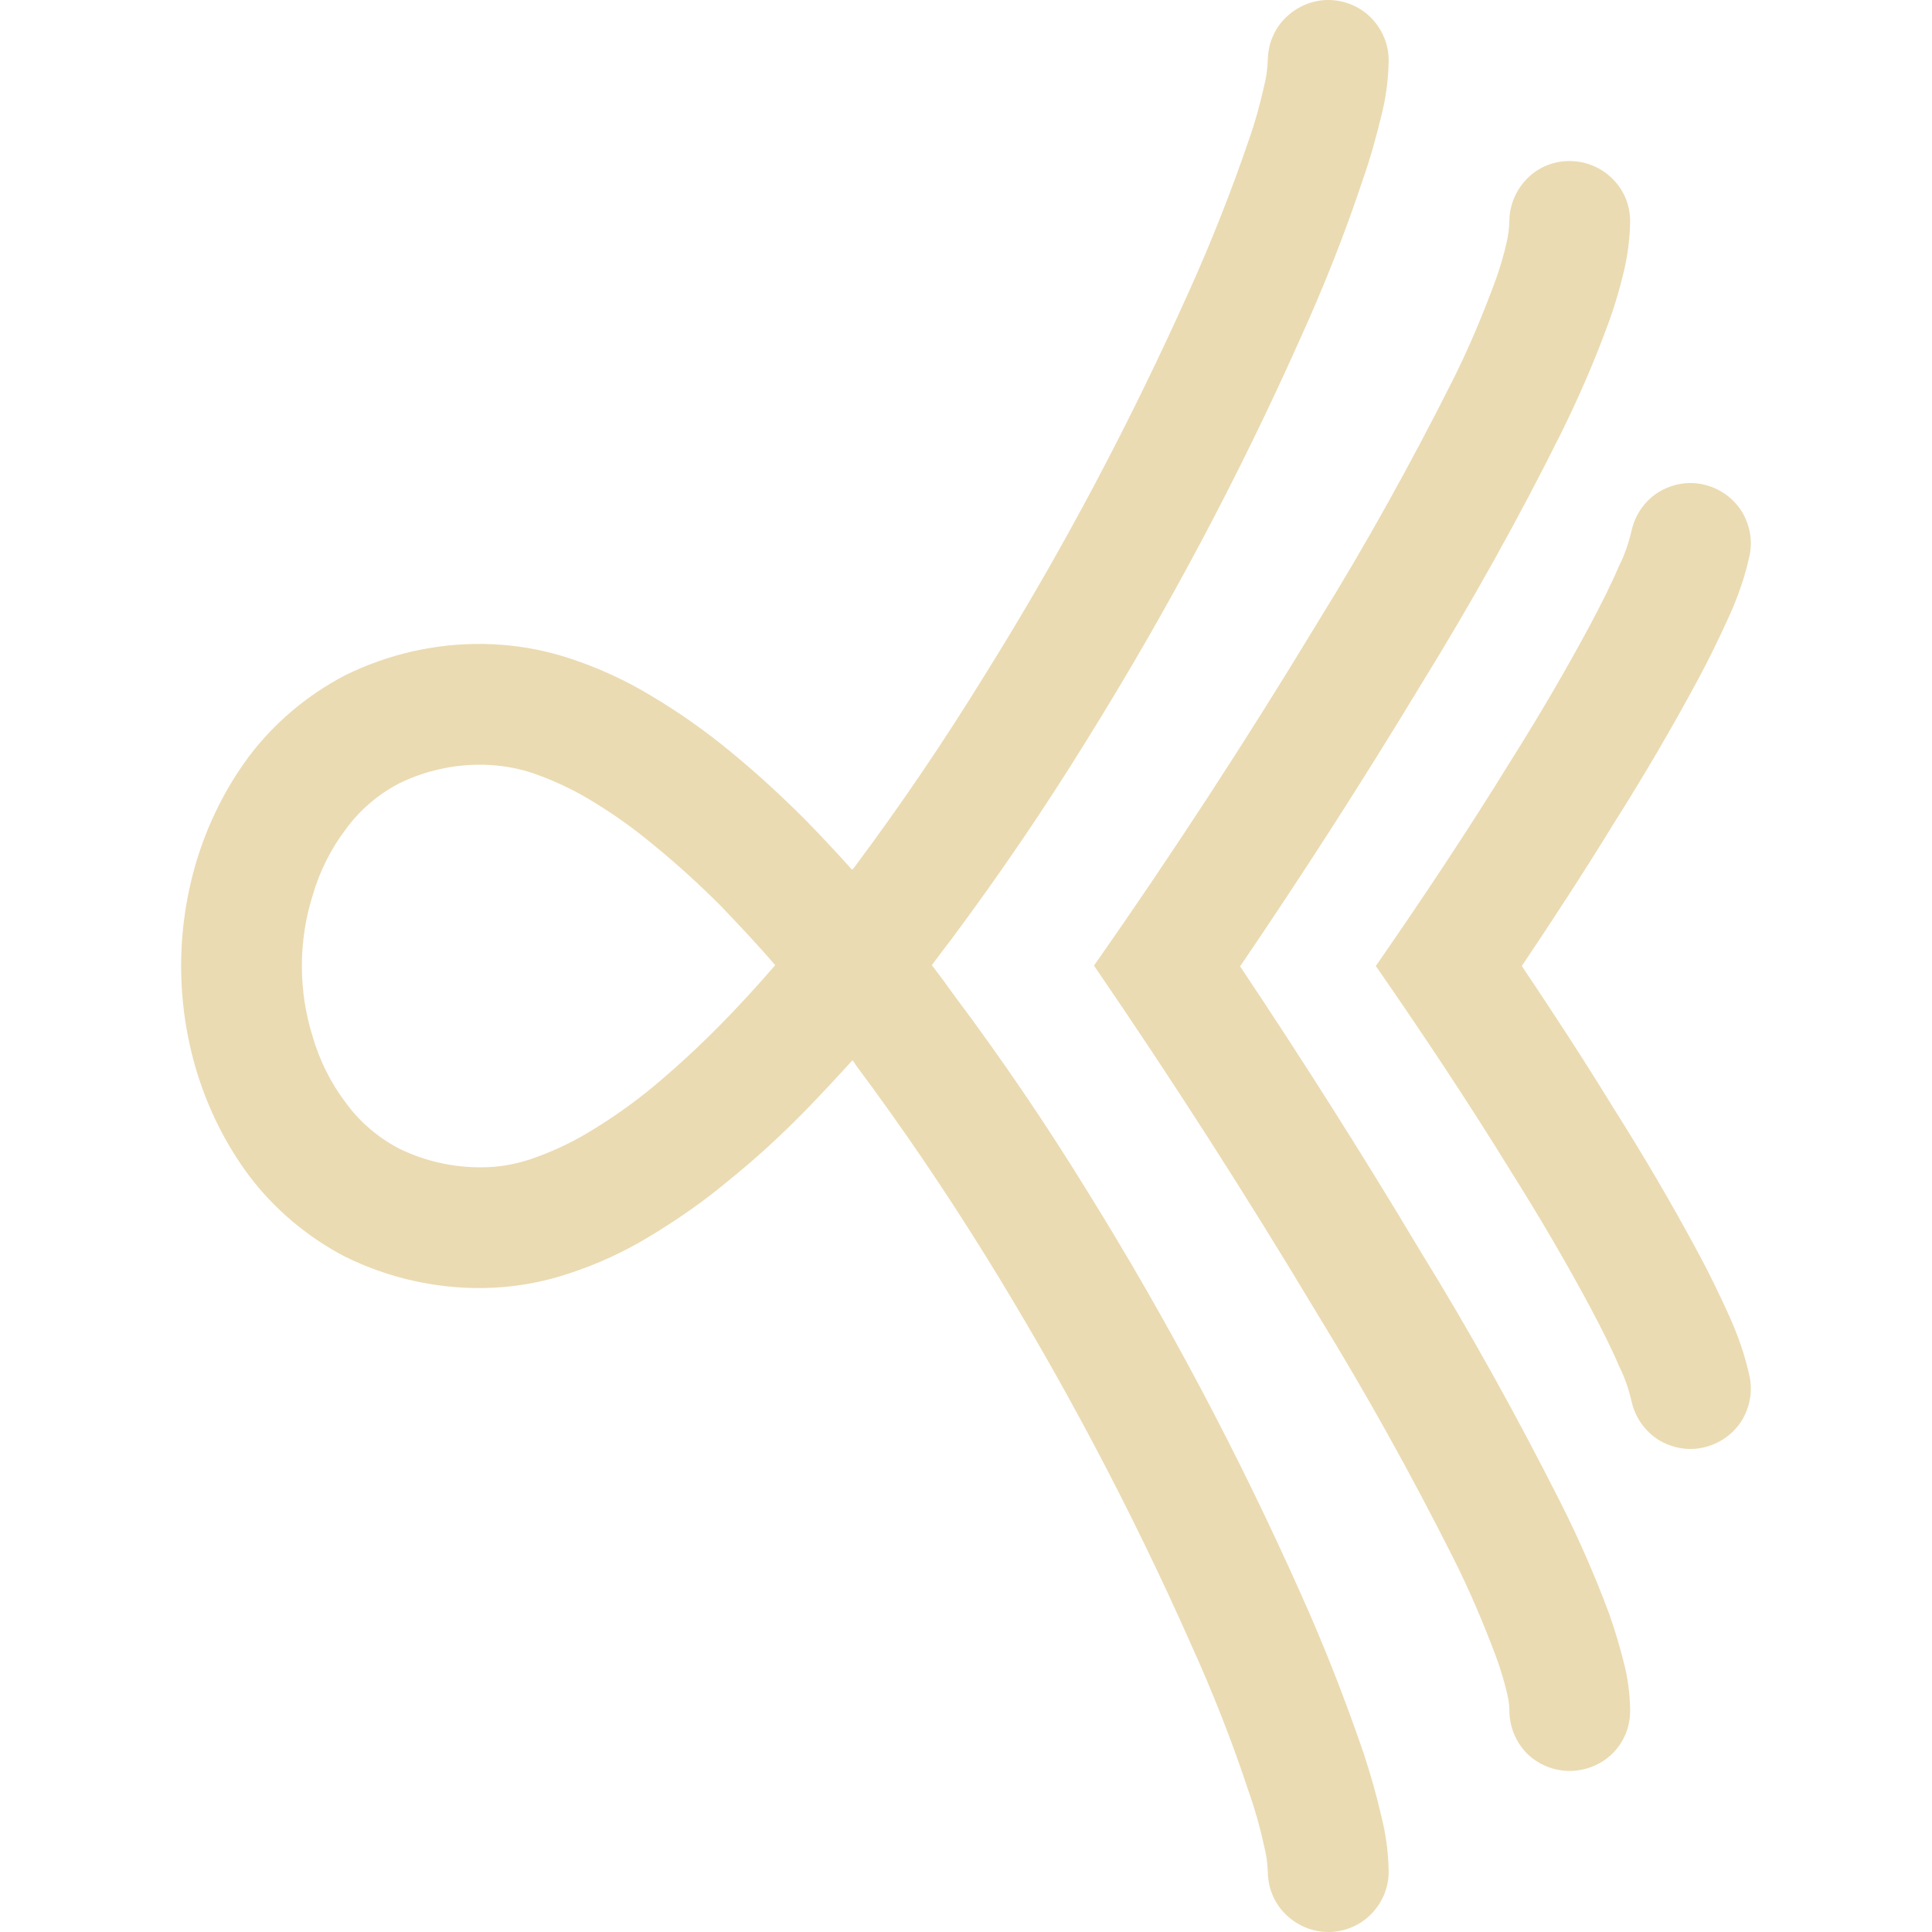
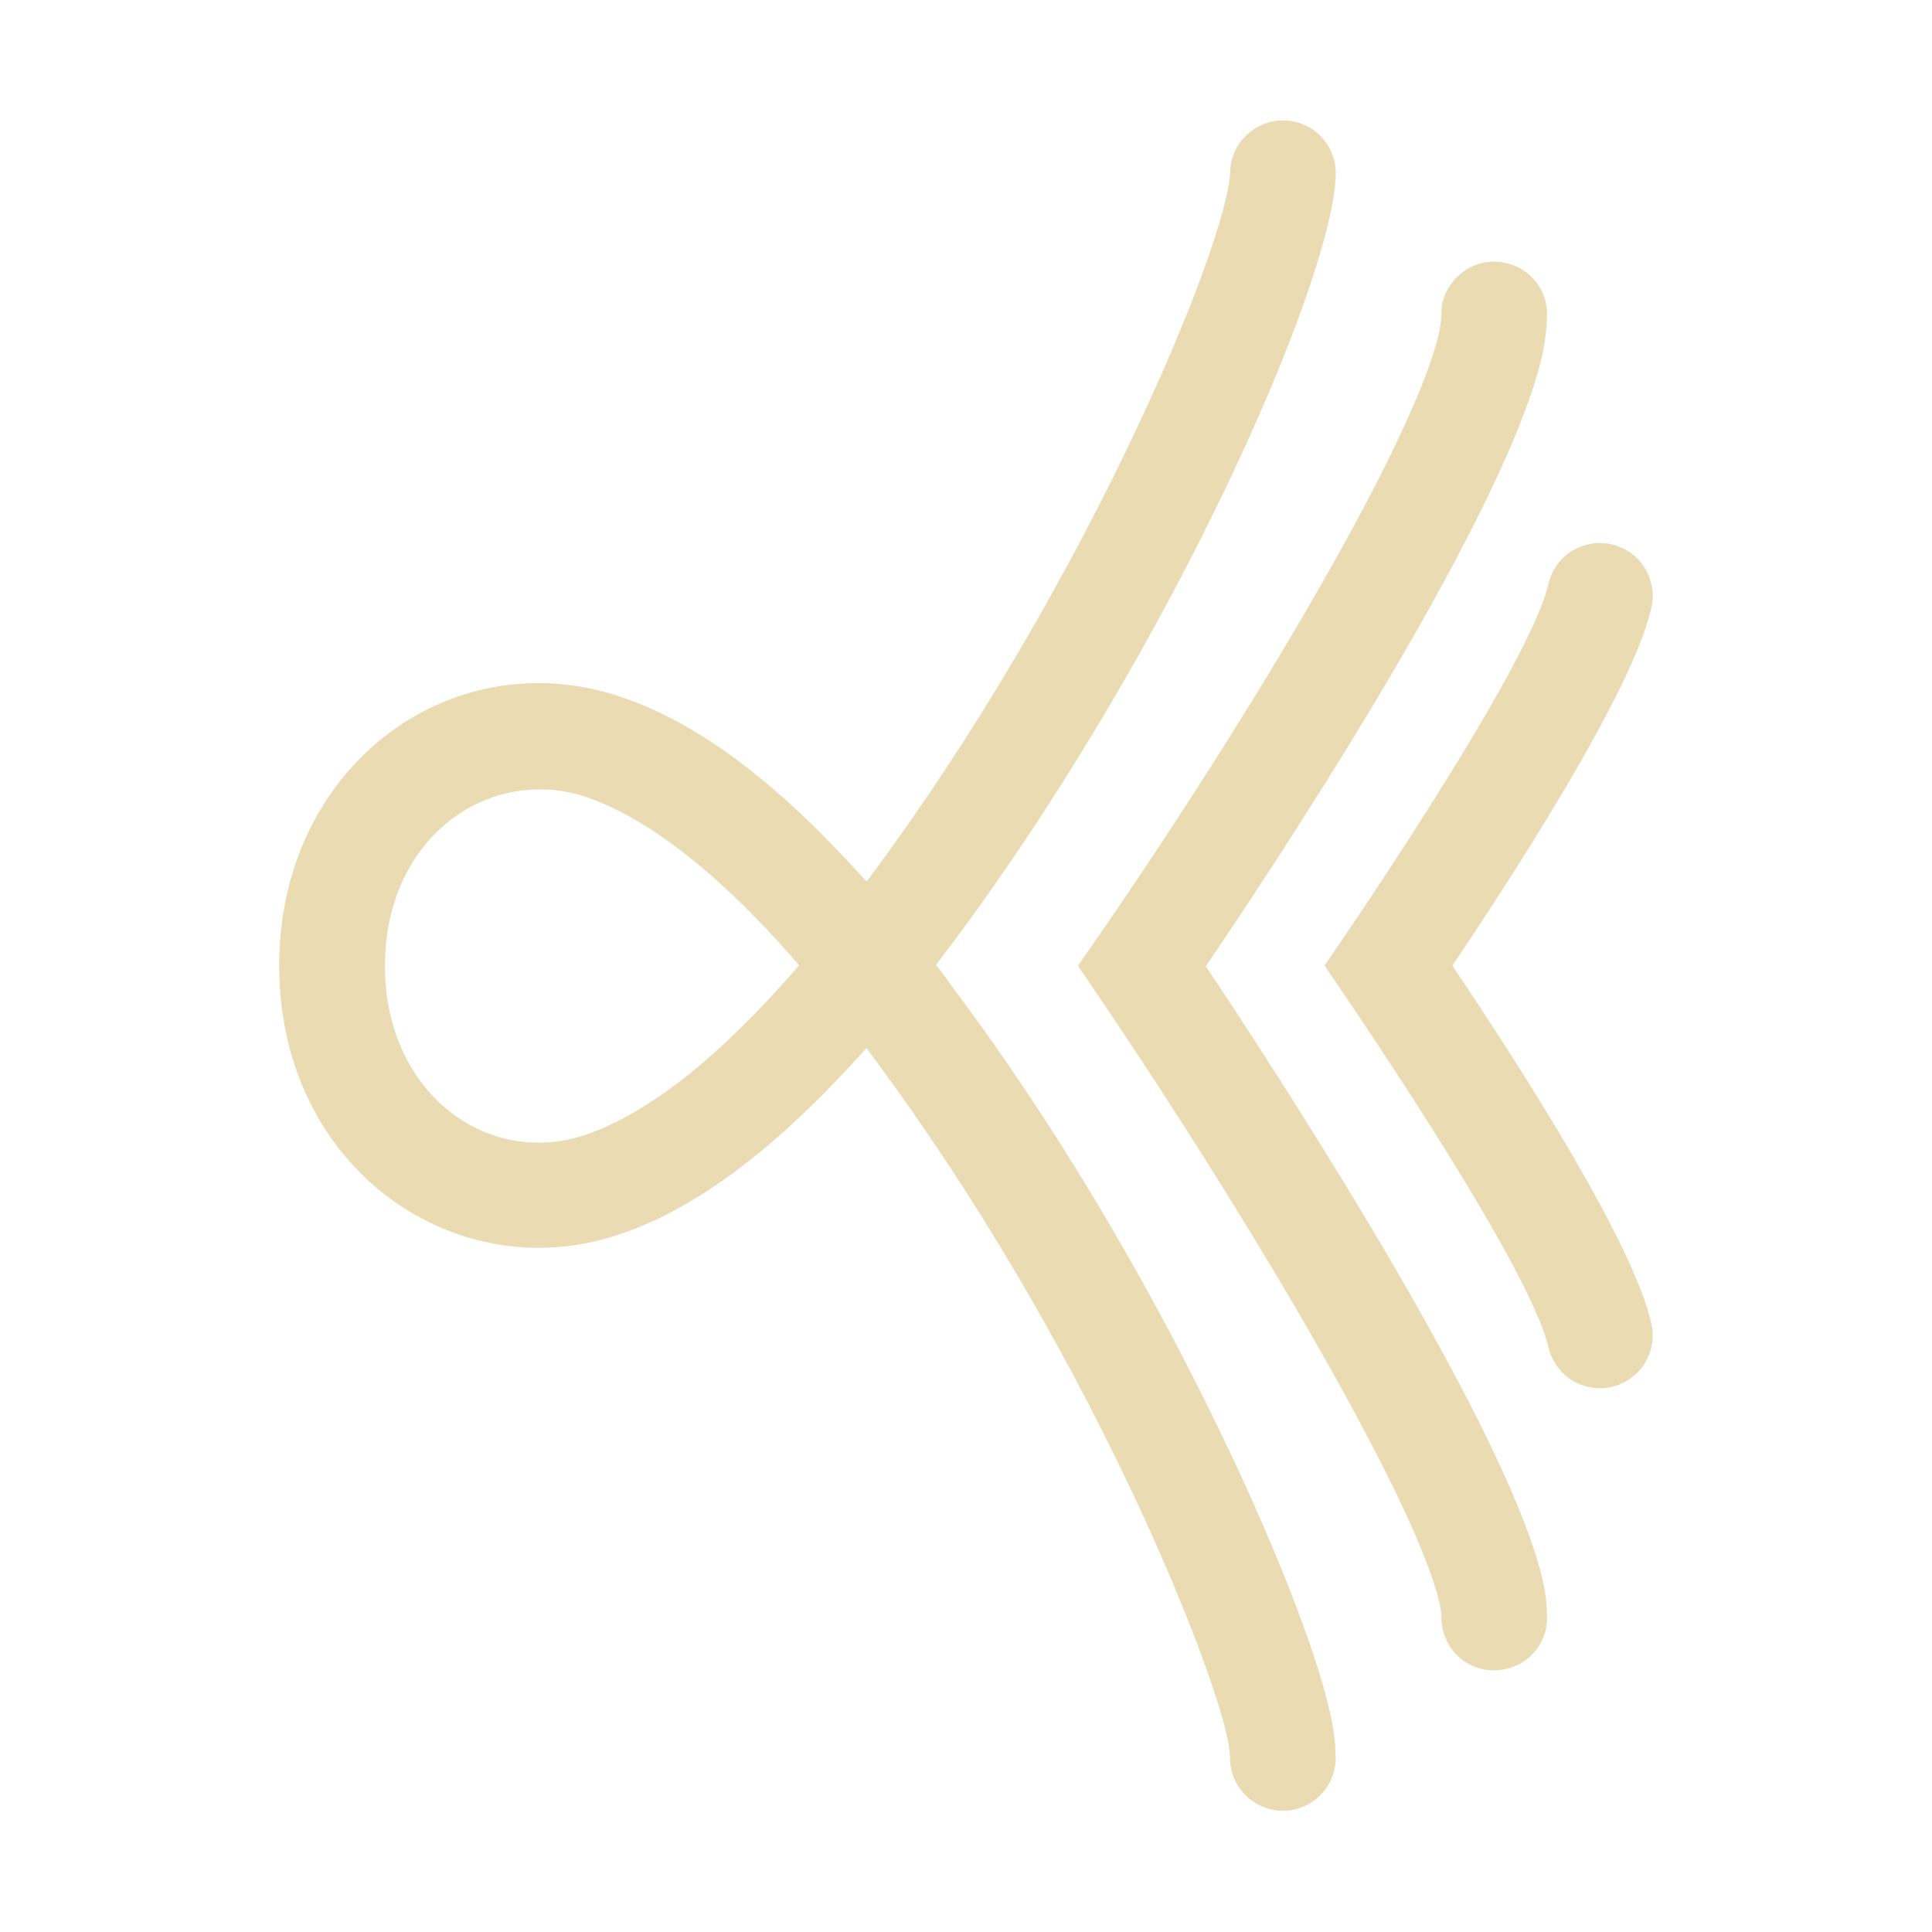
- <svg xmlns="http://www.w3.org/2000/svg" style="isolation:isolate" width="16" height="16" viewBox="0 0 16 16">
+ <svg xmlns="http://www.w3.org/2000/svg" width="16" height="16" version="1.1">
  <defs>
-     <style id="current-color-scheme" type="text/css">
-    .ColorScheme-Text { color:#ebdbb2; } .ColorScheme-Highlight { color:#458588; }
-   </style>
-     <linearGradient id="arrongin" x1="0%" x2="0%" y1="0%" y2="100%">
-       <stop offset="0%" style="stop-color:#d79921; stop-opacity:1" />
-       <stop offset="100%" style="stop-color:#b57614; stop-opacity:1" />
-     </linearGradient>
-     <linearGradient id="aurora" x1="0%" x2="0%" y1="0%" y2="100%">
-       <stop offset="0%" style="stop-color:#83a598; stop-opacity:1" />
-       <stop offset="100%" style="stop-color:#b16286; stop-opacity:1" />
-     </linearGradient>
-     <linearGradient id="fitdance" x1="0%" x2="0%" y1="0%" y2="100%">
-       <stop offset="0%" style="stop-color:#8ec07c; stop-opacity:1" />
-       <stop offset="100%" style="stop-color:#458588; stop-opacity:1" />
-     </linearGradient>
-     <linearGradient id="oomox" x1="0%" x2="0%" y1="0%" y2="100%">
-       <stop offset="0%" style="stop-color:#458588; stop-opacity:1" />
-       <stop offset="100%" style="stop-color:#928374; stop-opacity:1" />
-     </linearGradient>
-     <linearGradient id="rainblue" x1="0%" x2="0%" y1="0%" y2="100%">
-       <stop offset="0%" style="stop-color:#b8bb26; stop-opacity:1" />
-       <stop offset="100%" style="stop-color:#076678; stop-opacity:1" />
-     </linearGradient>
-     <linearGradient id="sunrise" x1="0%" x2="0%" y1="0%" y2="100%">
-       <stop offset="0%" style="stop-color: #fe8019; stop-opacity:1" />
-       <stop offset="100%" style="stop-color: #fabd2f; stop-opacity:1" />
-     </linearGradient>
-     <linearGradient id="telinkrin" x1="0%" x2="0%" y1="0%" y2="100%">
-       <stop offset="0%" style="stop-color: #83a598; stop-opacity:1" />
-       <stop offset="100%" style="stop-color: #83a598; stop-opacity:1" />
-     </linearGradient>
-     <linearGradient id="60spsycho" x1="0%" x2="0%" y1="0%" y2="100%">
-       <stop offset="0%" style="stop-color: #fb4934; stop-opacity:1" />
-       <stop offset="25%" style="stop-color: #fabd2f; stop-opacity:1" />
-       <stop offset="50%" style="stop-color: #fe8019; stop-opacity:1" />
-       <stop offset="100%" style="stop-color: #689d6a; stop-opacity:1" />
-     </linearGradient>
-     <linearGradient id="90ssummer" x1="0%" x2="0%" y1="0%" y2="100%">
-       <stop offset="0%" style="stop-color: #b16286; stop-opacity:1" />
-       <stop offset="20%" style="stop-color: #8ec07c; stop-opacity:1" />
-       <stop offset="50%" style="stop-color: #fabd2f; stop-opacity:1" />
-       <stop offset="100%" style="stop-color: #458588; stop-opacity:1" />
-     </linearGradient>
-     <linearGradient id="cyberneon" x1="0%" x2="0%" y1="0%" y2="100%">
-       <stop offset="0" style="stop-color:#83a598; stop-opacity:1" />
-       <stop offset="1" style="stop-color:#b16286; stop-opacity:1" />
-     </linearGradient>
+     <style type="text/css" id="current-color-scheme">.ColorScheme-Text { color:#ebdbb2; } .ColorScheme-Highlight { color:#458588; }</style>
  </defs>
-   <path style="fill:currentColor" class="ColorScheme-Text" fill-rule="evenodd" d="M 6.42 7.993 C 6.274 7.823 6.12 7.66 5.964 7.497 C 5.787 7.32 5.6 7.15 5.407 6.993 C 5.24 6.853 5.064 6.73 4.88 6.62 C 4.73 6.53 4.57 6.457 4.404 6.4 C 4.274 6.357 4.14 6.337 4.004 6.333 L 4 6.333 C 3.997 6.333 3.997 6.333 3.994 6.333 C 3.757 6.33 3.52 6.383 3.307 6.487 C 3.134 6.577 2.98 6.707 2.864 6.867 C 2.74 7.03 2.647 7.217 2.59 7.413 C 2.53 7.603 2.5 7.8 2.5 8 C 2.5 8.2 2.53 8.397 2.59 8.587 C 2.647 8.783 2.74 8.97 2.864 9.133 C 2.98 9.293 3.134 9.423 3.307 9.513 C 3.52 9.617 3.757 9.67 3.994 9.667 C 4.13 9.667 4.264 9.643 4.394 9.6 C 4.56 9.543 4.72 9.47 4.87 9.38 C 5.054 9.27 5.23 9.147 5.397 9.01 C 5.59 8.85 5.774 8.68 5.95 8.503 C 6.114 8.337 6.27 8.167 6.42 7.993 L 6.42 7.993 L 6.42 7.993 Z M 12.5 1.823 C 12.503 1.693 12.557 1.567 12.653 1.473 C 12.747 1.38 12.877 1.33 13.01 1.334 C 13.14 1.337 13.267 1.39 13.36 1.487 C 13.453 1.58 13.503 1.71 13.5 1.843 C 13.497 1.977 13.48 2.11 13.45 2.24 C 13.417 2.38 13.377 2.52 13.327 2.657 C 13.213 2.973 13.077 3.287 12.927 3.59 C 12.57 4.307 12.18 5.003 11.76 5.683 C 11.284 6.47 10.787 7.243 10.27 8.003 C 10.787 8.777 11.284 9.56 11.76 10.357 C 12.18 11.037 12.567 11.737 12.927 12.45 C 13.077 12.747 13.21 13.053 13.327 13.366 C 13.373 13.497 13.413 13.63 13.447 13.766 C 13.48 13.89 13.497 14.02 13.5 14.15 C 13.5 14.153 13.5 14.157 13.5 14.163 L 13.5 14.17 C 13.5 14.303 13.447 14.43 13.353 14.523 C 13.257 14.616 13.13 14.666 12.997 14.666 C 12.867 14.666 12.737 14.613 12.644 14.52 C 12.55 14.423 12.5 14.296 12.5 14.163 C 12.5 14.11 12.49 14.06 12.477 14.006 C 12.453 13.91 12.423 13.81 12.387 13.713 C 12.283 13.437 12.167 13.163 12.034 12.9 C 11.687 12.21 11.31 11.533 10.907 10.877 C 10.32 9.897 9.704 8.937 9.06 7.997 C 9.707 7.073 10.324 6.127 10.907 5.163 C 11.314 4.507 11.687 3.833 12.034 3.143 C 12.167 2.877 12.283 2.6 12.387 2.317 C 12.423 2.217 12.453 2.113 12.477 2.01 C 12.49 1.95 12.5 1.887 12.5 1.823 L 12.5 1.823 L 12.5 1.823 Z M 12.5 14.163 C 12.5 14.163 12.5 14.163 12.5 14.163 L 12.5 14.157 L 12.5 14.17 C 12.5 14.166 12.5 14.166 12.5 14.163 L 12.5 14.163 L 12.5 14.163 Z M 7.057 7.203 C 7.064 7.197 7.07 7.187 7.077 7.18 C 7.46 6.667 7.817 6.14 8.154 5.593 C 8.794 4.57 9.36 3.5 9.854 2.397 C 10.037 1.99 10.2 1.577 10.343 1.157 C 10.394 1.014 10.434 0.867 10.467 0.72 C 10.487 0.644 10.497 0.567 10.5 0.487 C 10.503 0.353 10.56 0.227 10.657 0.137 C 10.754 0.047 10.88 -0.003 11.013 0 C 11.147 0.004 11.273 0.06 11.364 0.157 C 11.454 0.254 11.504 0.38 11.5 0.513 C 11.497 0.664 11.477 0.814 11.44 0.957 C 11.397 1.134 11.35 1.307 11.29 1.477 C 11.14 1.93 10.964 2.373 10.767 2.807 C 10.257 3.95 9.667 5.057 9.004 6.123 C 8.654 6.69 8.28 7.24 7.88 7.777 C 7.827 7.847 7.77 7.92 7.717 7.993 C 7.777 8.07 7.834 8.147 7.89 8.227 C 8.29 8.76 8.664 9.31 9.014 9.88 C 9.674 10.943 10.26 12.05 10.77 13.193 C 10.967 13.63 11.14 14.073 11.294 14.523 C 11.35 14.693 11.4 14.867 11.44 15.043 C 11.477 15.19 11.497 15.336 11.5 15.487 C 11.504 15.62 11.454 15.746 11.364 15.843 C 11.273 15.94 11.147 15.996 11.013 16 C 10.88 16.003 10.754 15.953 10.657 15.863 C 10.56 15.773 10.503 15.647 10.5 15.513 C 10.497 15.433 10.487 15.356 10.467 15.28 C 10.434 15.13 10.394 14.986 10.343 14.843 C 10.204 14.42 10.04 14.006 9.857 13.603 C 9.367 12.5 8.8 11.43 8.164 10.403 C 7.827 9.86 7.47 9.333 7.087 8.82 C 7.08 8.807 7.07 8.793 7.06 8.78 C 6.93 8.923 6.797 9.067 6.664 9.203 C 6.464 9.407 6.254 9.6 6.03 9.78 C 5.827 9.95 5.61 10.1 5.384 10.237 C 5.17 10.367 4.947 10.47 4.71 10.547 C 4.484 10.623 4.247 10.663 4.007 10.667 C 3.607 10.673 3.214 10.583 2.857 10.407 C 2.544 10.243 2.27 10.013 2.06 9.733 C 1.867 9.473 1.724 9.183 1.63 8.877 C 1.544 8.593 1.5 8.297 1.5 8 C 1.5 7.703 1.544 7.407 1.63 7.123 C 1.724 6.817 1.867 6.527 2.06 6.267 C 2.27 5.987 2.544 5.757 2.857 5.593 C 3.214 5.417 3.607 5.327 4.004 5.333 L 4.004 5.333 C 4.007 5.333 4.01 5.333 4.01 5.333 C 4.25 5.337 4.49 5.377 4.72 5.453 C 4.954 5.53 5.18 5.633 5.394 5.763 C 5.62 5.897 5.837 6.05 6.044 6.22 C 6.264 6.4 6.474 6.593 6.677 6.797 C 6.807 6.93 6.934 7.067 7.057 7.203 L 7.057 7.203 L 7.057 7.203 Z M 14.487 11.39 C 14.517 11.517 14.493 11.653 14.423 11.767 C 14.353 11.877 14.24 11.957 14.11 11.987 C 13.983 12.017 13.847 11.993 13.733 11.923 C 13.623 11.853 13.543 11.74 13.513 11.61 C 13.49 11.51 13.457 11.41 13.41 11.317 C 13.34 11.153 13.26 10.997 13.177 10.84 C 12.97 10.453 12.747 10.073 12.514 9.703 C 12.157 9.123 11.78 8.557 11.394 8 C 11.78 7.443 12.157 6.877 12.514 6.297 C 12.747 5.927 12.97 5.547 13.177 5.16 C 13.26 5.003 13.34 4.847 13.41 4.683 C 13.457 4.59 13.49 4.49 13.513 4.39 C 13.543 4.26 13.623 4.147 13.733 4.077 C 13.847 4.007 13.983 3.983 14.11 4.013 C 14.24 4.043 14.353 4.123 14.423 4.233 C 14.493 4.347 14.517 4.483 14.487 4.61 C 14.45 4.78 14.393 4.94 14.323 5.097 C 14.24 5.28 14.153 5.46 14.057 5.637 C 13.84 6.04 13.607 6.437 13.36 6.827 C 13.117 7.223 12.863 7.613 12.603 8 C 12.863 8.387 13.117 8.777 13.36 9.173 C 13.607 9.563 13.84 9.96 14.057 10.363 C 14.153 10.54 14.24 10.72 14.323 10.903 C 14.393 11.06 14.45 11.22 14.487 11.39 Z" />
+   <path class="ColorScheme-Text" fill="currentColor" d="m6.618 7.994c-0.453-0.527-1.107-1.168-1.764-1.394-0.797-0.264-1.666 0.325-1.666 1.4 0 1.045 0.839 1.671 1.657 1.4 0.532-0.183 1.122-0.652 1.773-1.406zm5.454-5.705c0.082-0.081 0.196-0.125 0.312-0.122 0.114 0.003 0.225 0.049 0.306 0.134 0.081 0.081 0.125 0.195 0.122 0.311-0.003 0.117-0.018 0.234-0.044 0.347-0.328 1.393-2.339 4.391-2.782 5.043 0.503 0.753 2.449 3.72 2.78 5.043 0.029 0.108 0.044 0.222 0.046 0.336v0.018c0 0.116-0.046 0.228-0.129 0.309-0.084 0.081-0.195 0.125-0.311 0.125-0.114 0-0.228-0.046-0.309-0.128-0.082-0.085-0.126-0.196-0.126-0.312 0-0.046-0.009-0.09-0.02-0.137-0.228-0.912-1.66-3.317-2.99-5.258 1.318-1.882 2.768-4.287 2.99-5.239 0.011-0.052 0.02-0.108 0.021-0.193 0.001-0.085 0.049-0.195 0.133-0.277zm-0.134 11.1v-0.005 0.011zm-4.763-6.09c0.006-0.005 0.011-0.014 0.018-0.02 1.79-2.397 2.973-5.26 2.995-5.856 0.003-0.117 0.052-0.228 0.137-0.306 0.085-0.079 0.195-0.122 0.311-0.12 0.117 0.004 0.228 0.052 0.307 0.137 0.079 0.085 0.122 0.195 0.119 0.311-0.017 0.856-1.326 3.884-3.167 6.356-0.046 0.061-0.096 0.125-0.143 0.189 0.052 0.067 0.102 0.135 0.151 0.205 1.68 2.238 2.881 4.974 3.106 5.964 0.032 0.129 0.05 0.256 0.052 0.389 0.004 0.116-0.04 0.227-0.119 0.311-0.08 0.085-0.19 0.134-0.307 0.137-0.116 0.003-0.227-0.041-0.311-0.12-0.085-0.079-0.135-0.189-0.137-0.306-0.003-0.07-0.011-0.137-0.029-0.204-0.143-0.652-1.157-3.241-2.957-5.652-0.006-0.011-0.015-0.024-0.024-0.035-0.36 0.396-1.147 1.251-2.056 1.546-1.34 0.451-2.809-0.539-2.809-2.229 0-1.647 1.418-2.691 2.817-2.229 0.849 0.279 1.57 1.006 2.045 1.531zm6.501 3.664c0.026 0.111 0.005 0.23-0.056 0.33-0.061 0.096-0.16 0.166-0.274 0.193-0.111 0.026-0.23 0.005-0.33-0.056-0.096-0.061-0.166-0.16-0.193-0.274-0.163-0.71-1.784-3.057-1.854-3.159 0.028-0.041 1.688-2.439 1.854-3.159 0.026-0.114 0.096-0.213 0.193-0.274 0.1-0.061 0.219-0.082 0.33-0.056 0.114 0.026 0.213 0.096 0.274 0.193 0.061 0.1 0.082 0.219 0.056 0.33-0.153 0.705-1.218 2.326-1.648 2.966 0.611 0.909 1.508 2.321 1.648 2.966z" />
</svg>
